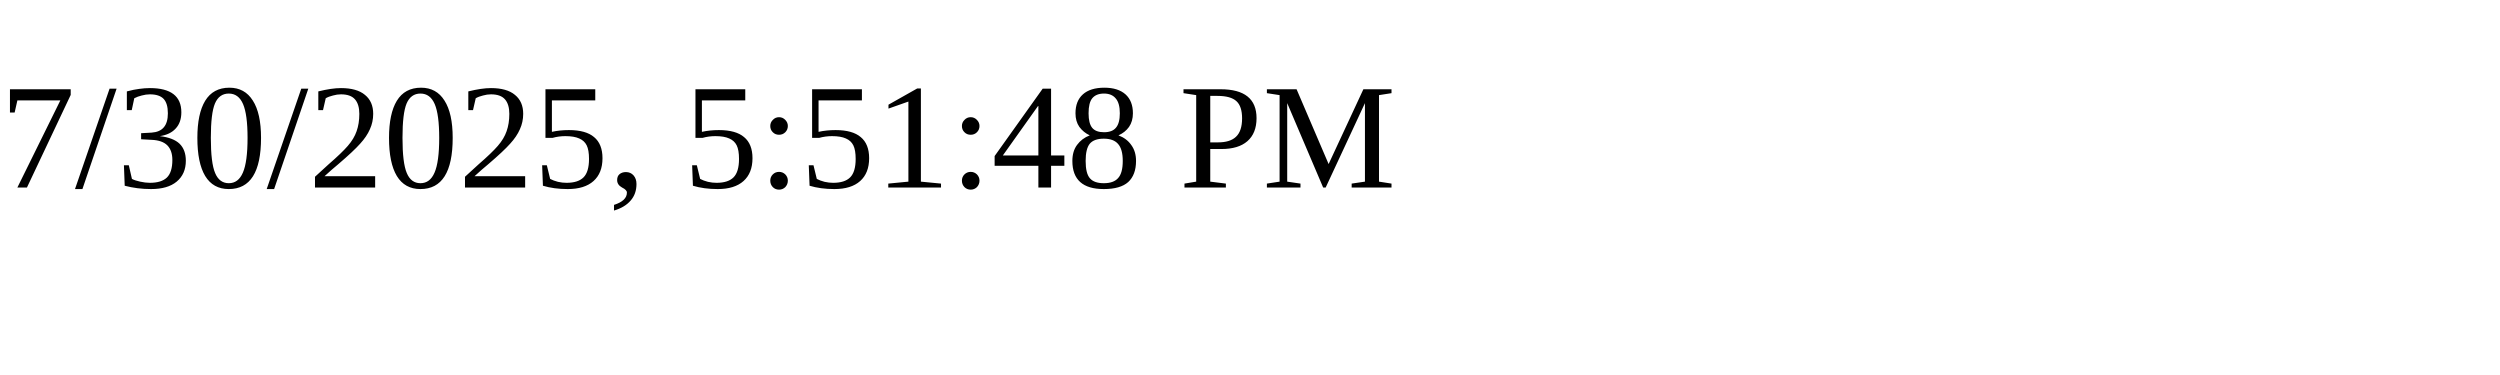
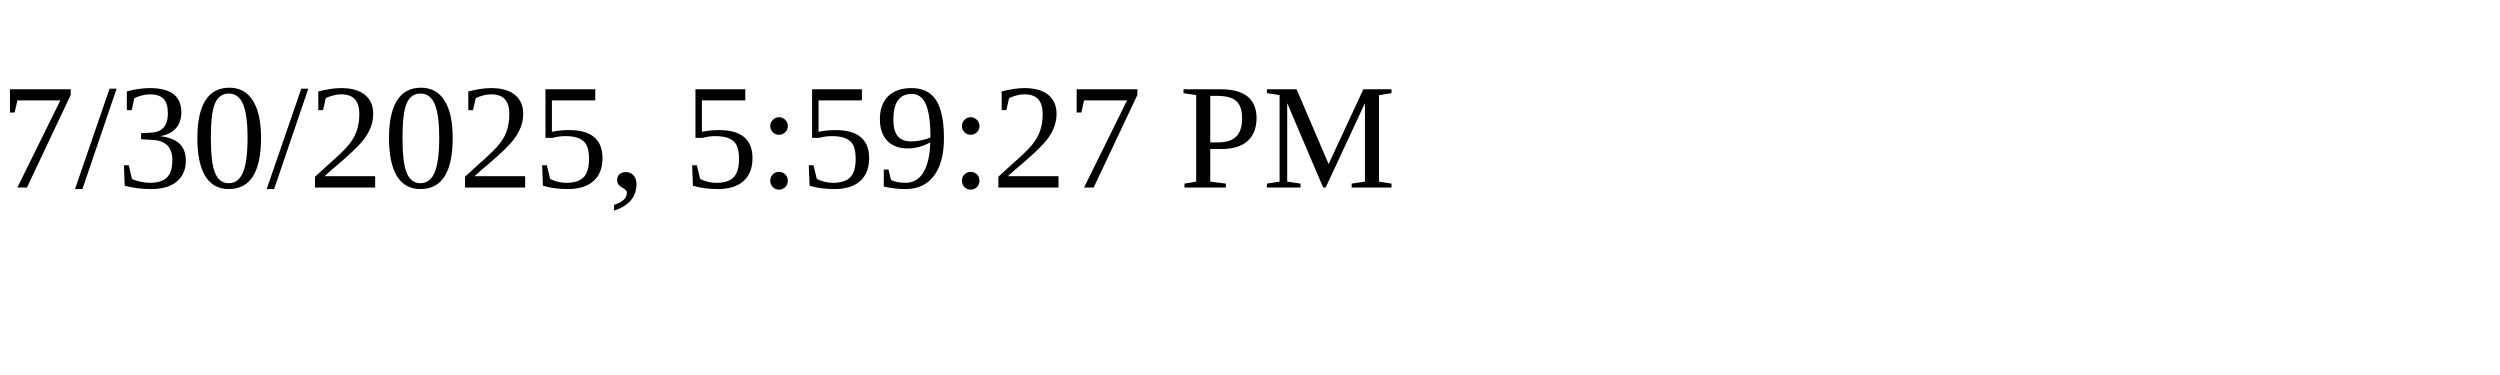
<svg xmlns="http://www.w3.org/2000/svg" height="30" width="200">
-   <text x="0" y="15">7/30/2025, 5:51:48 PM</text>
+   <text x="0" y="15">7/30/2025, 5:59:27 PM</text>
</svg>
